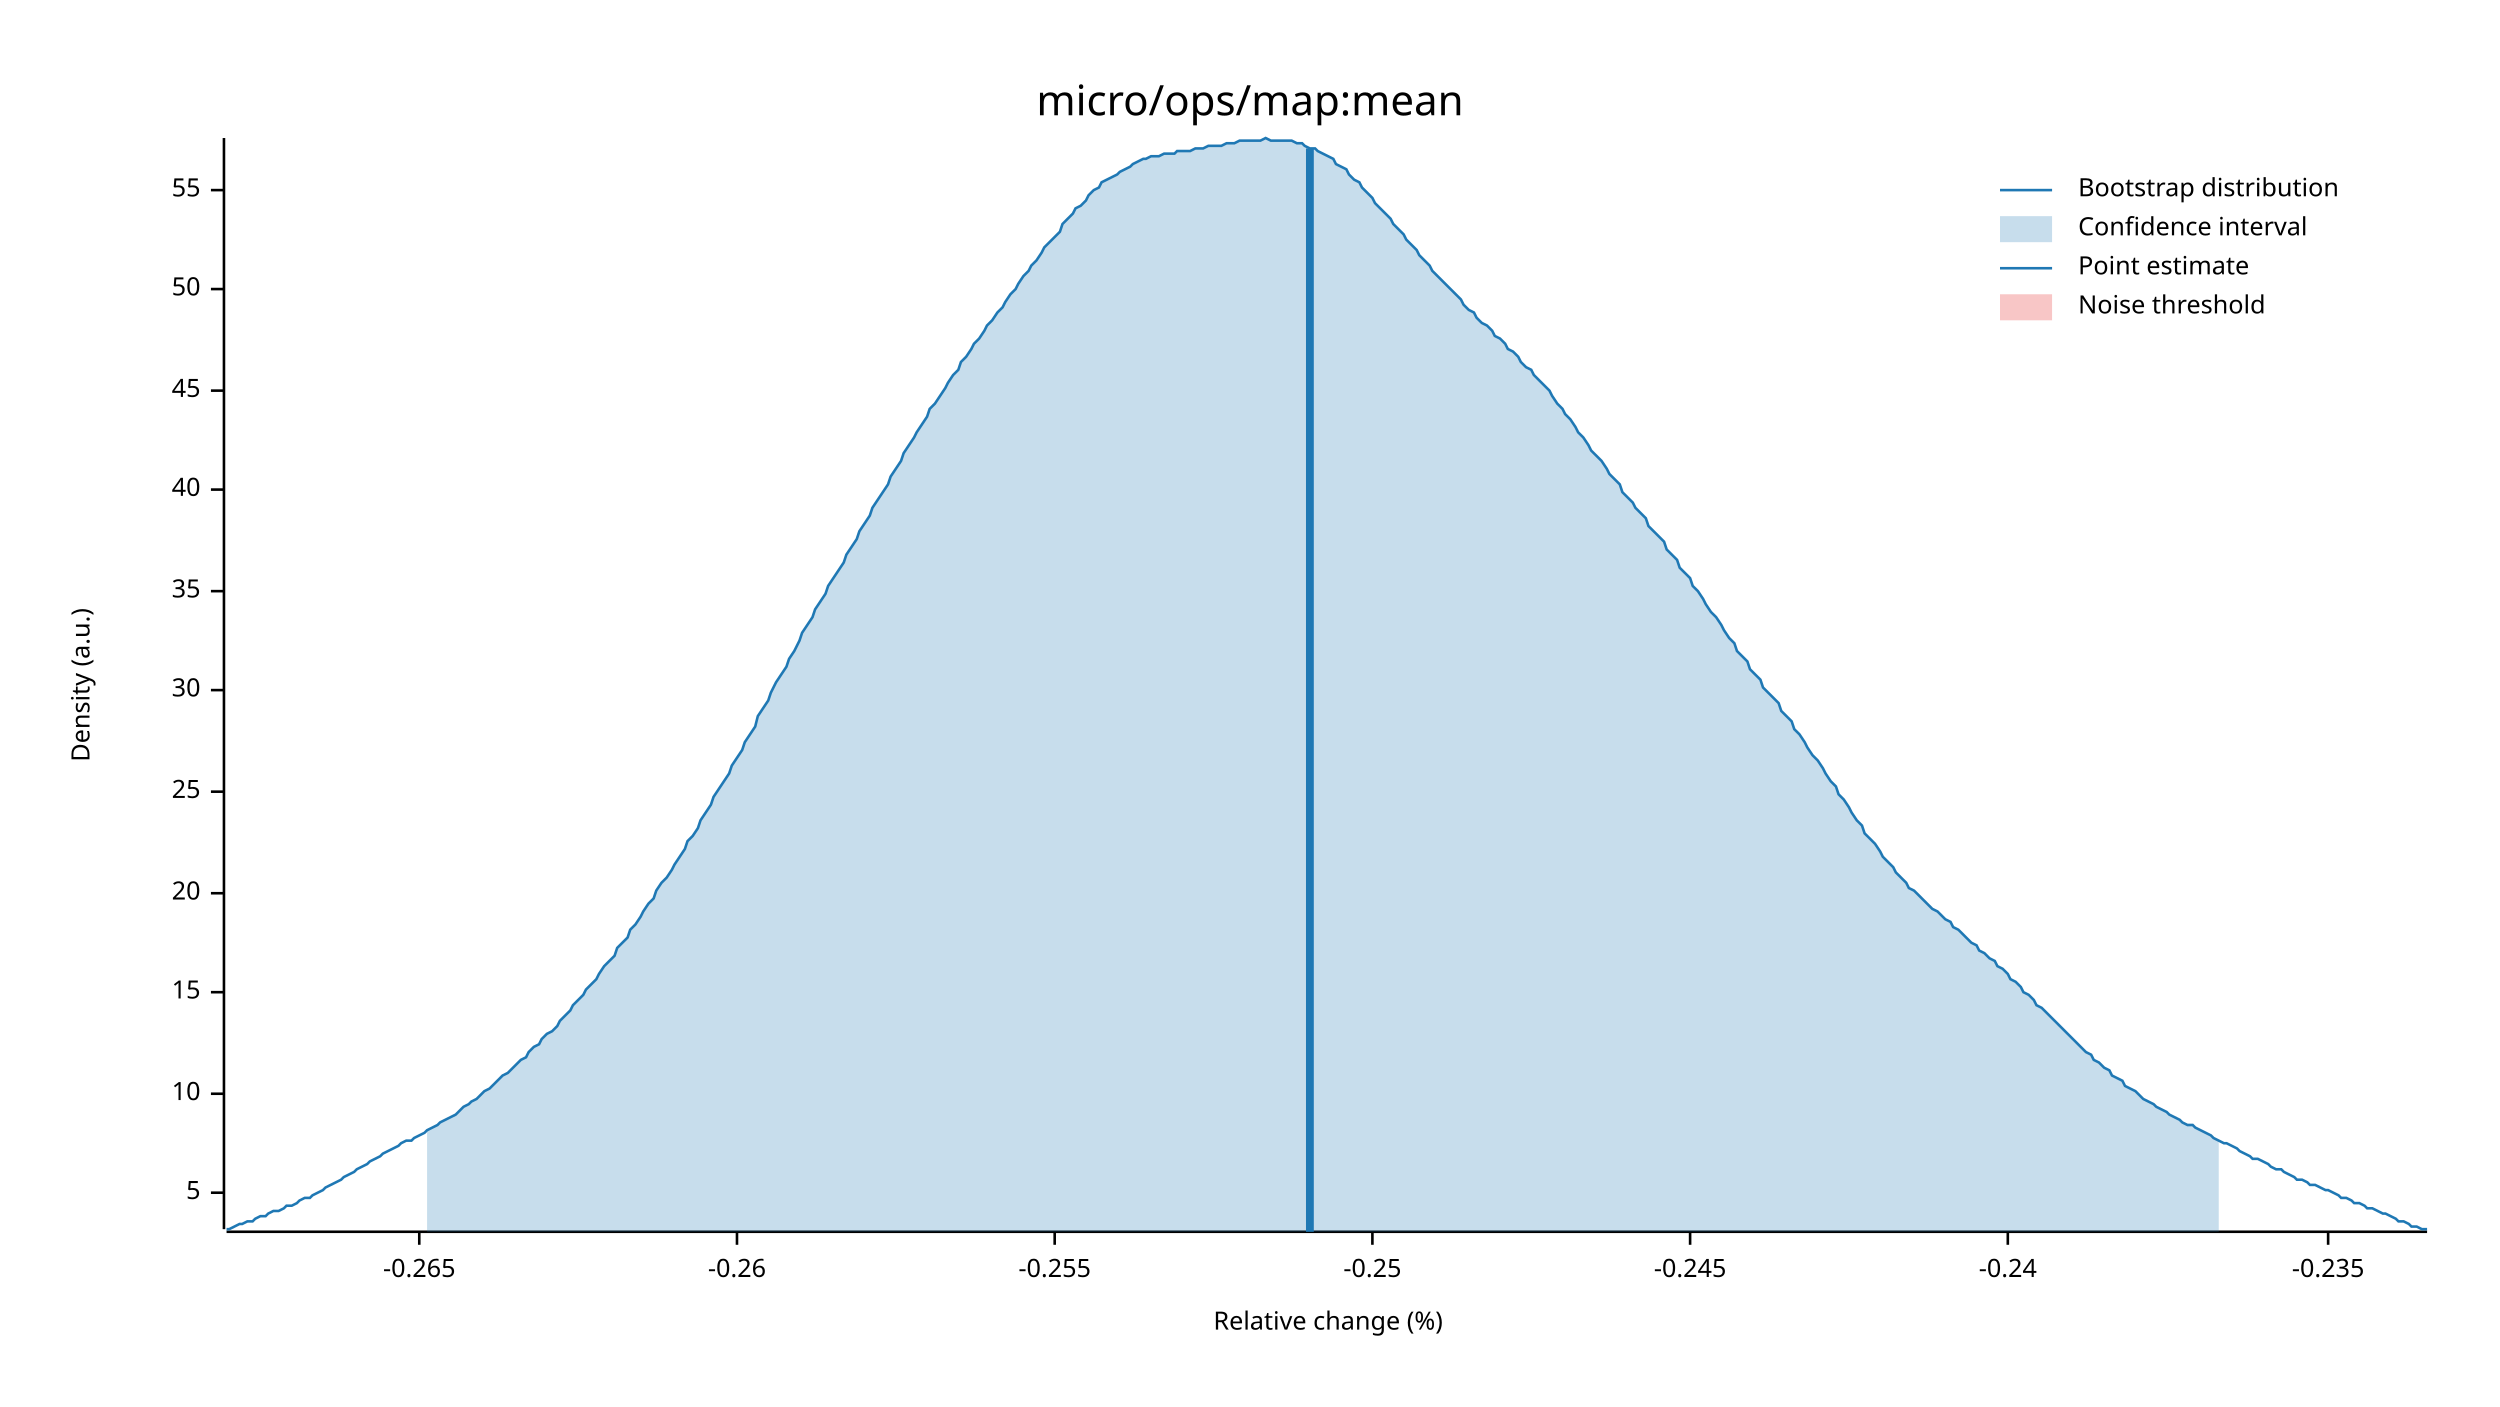
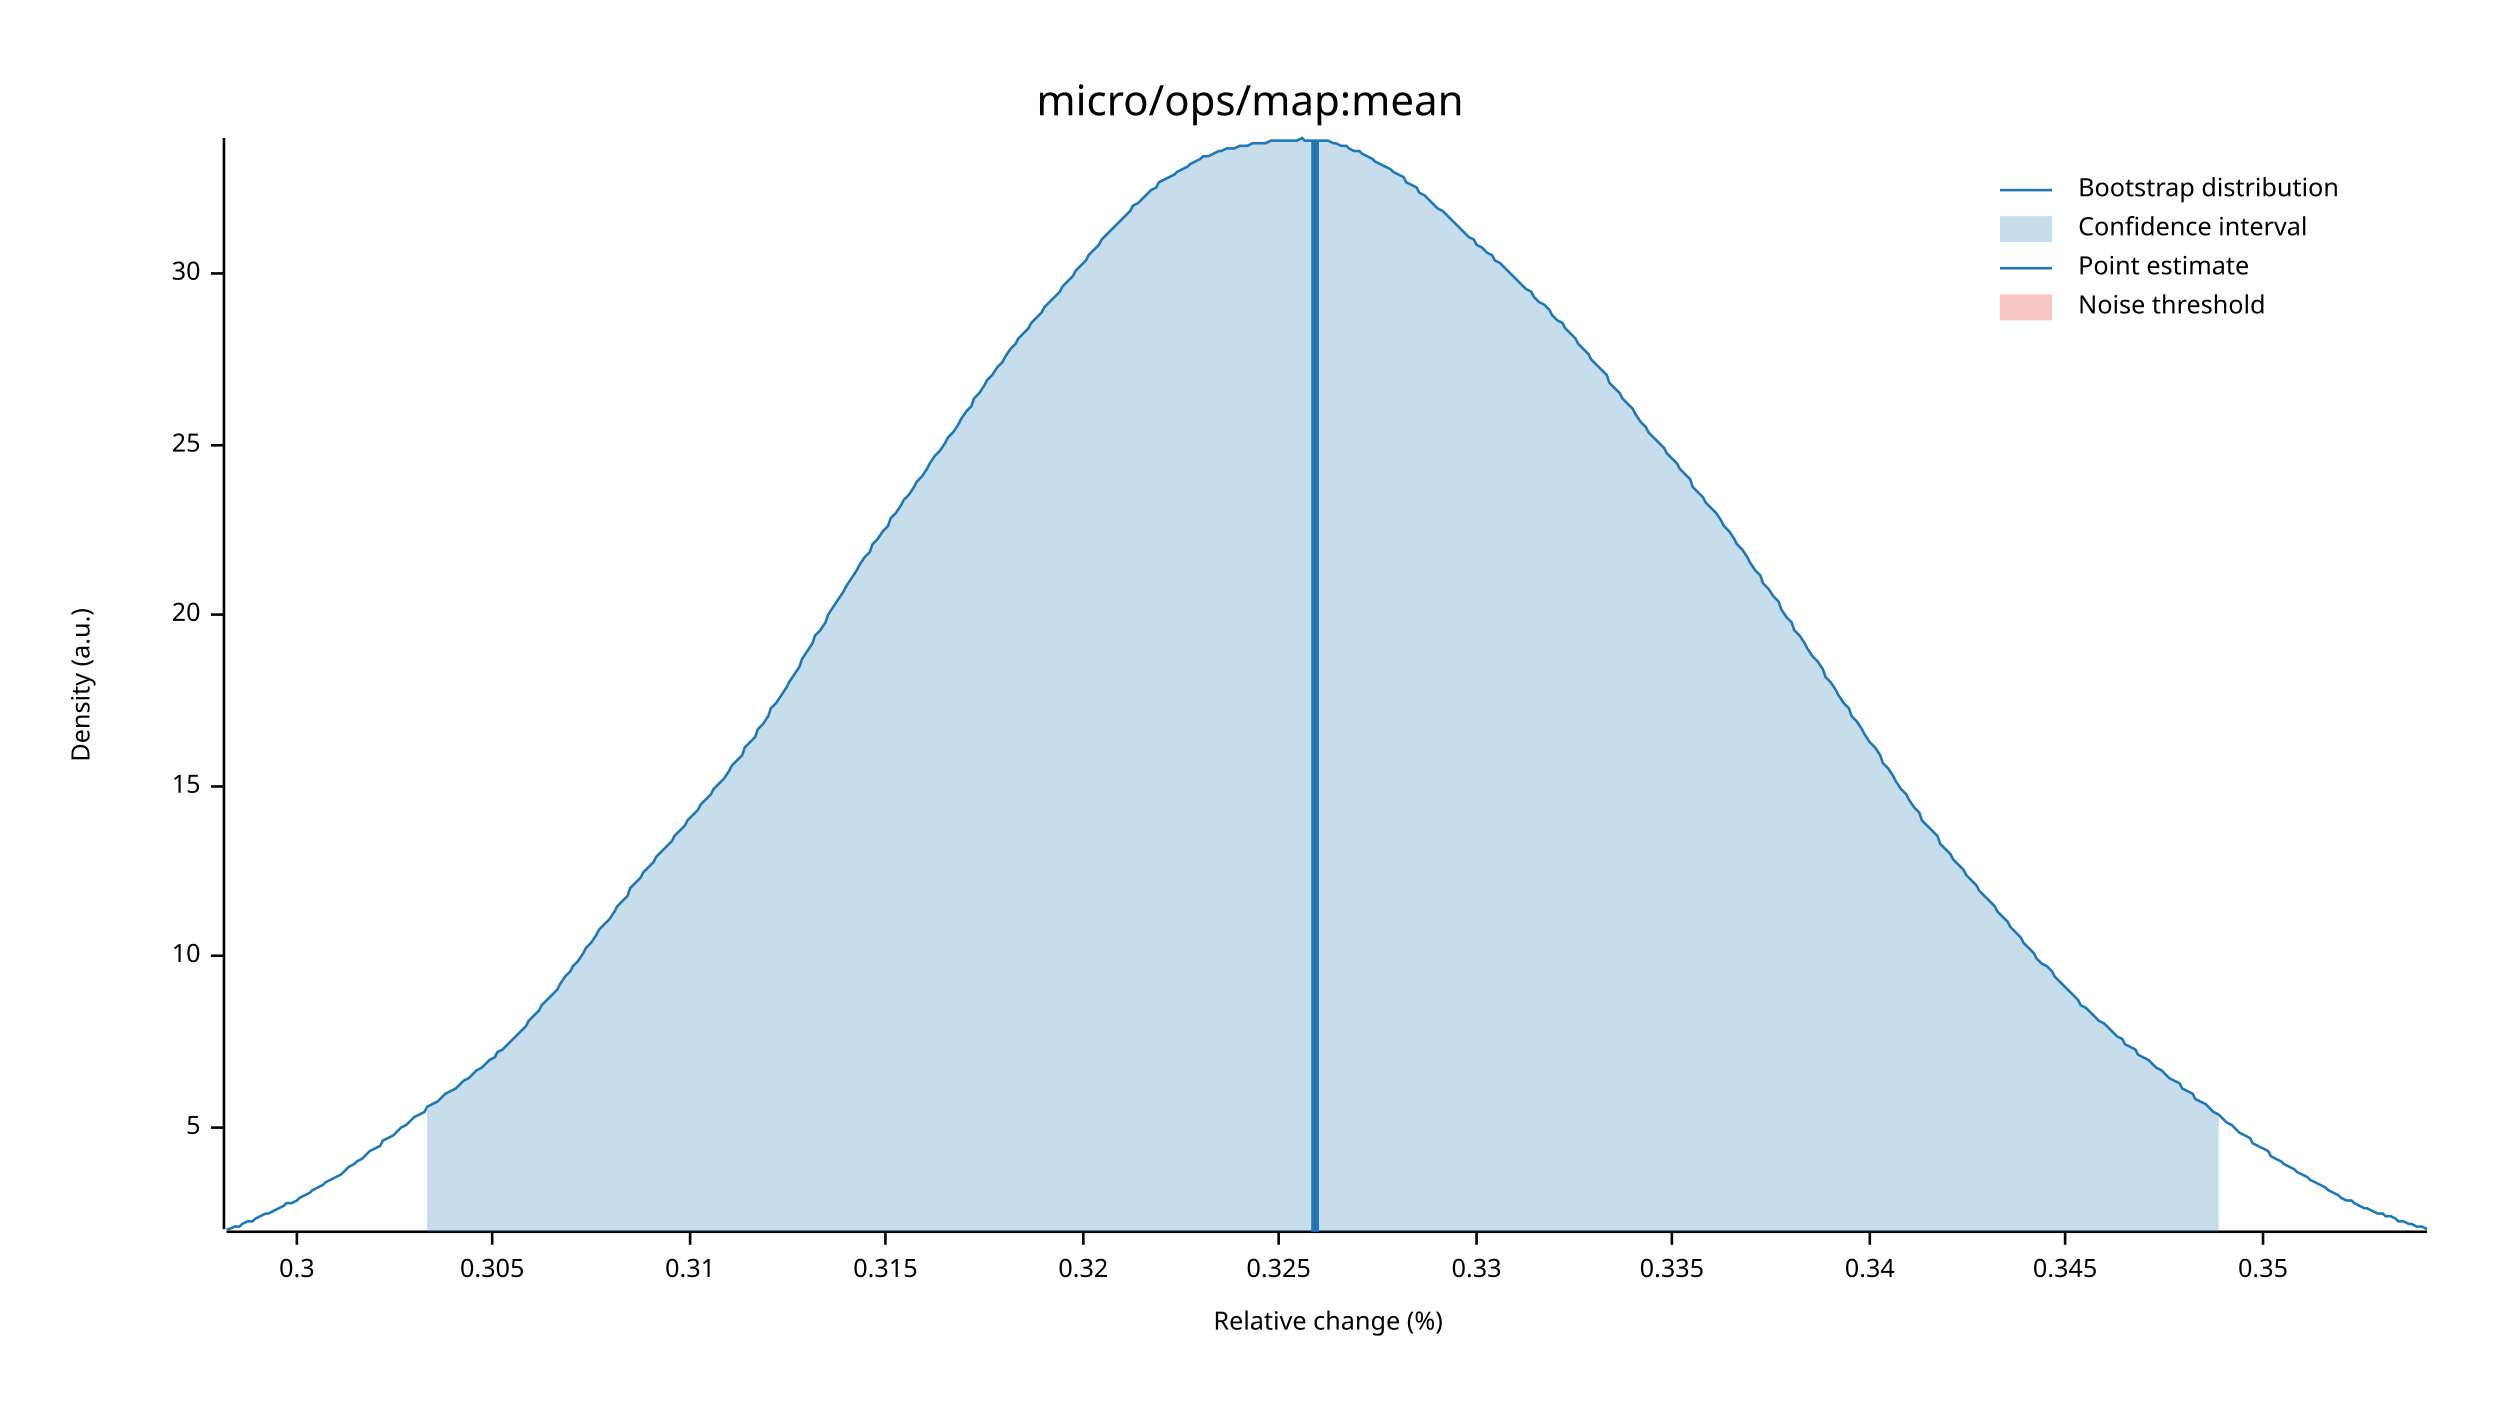
<svg xmlns="http://www.w3.org/2000/svg" width="960" height="540" viewBox="0 0 960 540">
  <text x="480" y="32" dy="0.76em" text-anchor="middle" font-family="sans-serif" font-size="16.129" opacity="1" fill="#000000">
micro/ops/map:mean
</text>
  <text x="27" y="263" dy="0.76em" text-anchor="middle" font-family="sans-serif" font-size="9.677" opacity="1" fill="#000000" transform="rotate(270, 27, 263)">
Density (a.u.)
</text>
  <text x="510" y="513" dy="-0.5ex" text-anchor="middle" font-family="sans-serif" font-size="9.677" opacity="1" fill="#000000">
Relative change (%)
</text>
  <polyline fill="none" opacity="1" stroke="#000000" stroke-width="1" points="86,53 86,472 " />
-   <text x="77" y="458" dy="0.5ex" text-anchor="end" font-family="sans-serif" font-size="9.677" opacity="1" fill="#000000">
+   <text x="77" y="433" dy="0.5ex" text-anchor="end" font-family="sans-serif" font-size="9.677" opacity="1" fill="#000000">
5
</text>
-   <polyline fill="none" opacity="1" stroke="#000000" stroke-width="1" points="81,458 86,458 " />
-   <text x="77" y="420" dy="0.5ex" text-anchor="end" font-family="sans-serif" font-size="9.677" opacity="1" fill="#000000">
+   <polyline fill="none" opacity="1" stroke="#000000" stroke-width="1" points="81,433 86,433 " />
+   <text x="77" y="367" dy="0.5ex" text-anchor="end" font-family="sans-serif" font-size="9.677" opacity="1" fill="#000000">
10
</text>
-   <polyline fill="none" opacity="1" stroke="#000000" stroke-width="1" points="81,420 86,420 " />
-   <text x="77" y="381" dy="0.5ex" text-anchor="end" font-family="sans-serif" font-size="9.677" opacity="1" fill="#000000">
+   <polyline fill="none" opacity="1" stroke="#000000" stroke-width="1" points="81,367 86,367 " />
+   <text x="77" y="302" dy="0.5ex" text-anchor="end" font-family="sans-serif" font-size="9.677" opacity="1" fill="#000000">
15
</text>
-   <polyline fill="none" opacity="1" stroke="#000000" stroke-width="1" points="81,381 86,381 " />
-   <text x="77" y="343" dy="0.5ex" text-anchor="end" font-family="sans-serif" font-size="9.677" opacity="1" fill="#000000">
+   <polyline fill="none" opacity="1" stroke="#000000" stroke-width="1" points="81,302 86,302 " />
+   <text x="77" y="236" dy="0.5ex" text-anchor="end" font-family="sans-serif" font-size="9.677" opacity="1" fill="#000000">
20
</text>
-   <polyline fill="none" opacity="1" stroke="#000000" stroke-width="1" points="81,343 86,343 " />
-   <text x="77" y="304" dy="0.5ex" text-anchor="end" font-family="sans-serif" font-size="9.677" opacity="1" fill="#000000">
+   <polyline fill="none" opacity="1" stroke="#000000" stroke-width="1" points="81,236 86,236 " />
+   <text x="77" y="171" dy="0.5ex" text-anchor="end" font-family="sans-serif" font-size="9.677" opacity="1" fill="#000000">
25
</text>
-   <polyline fill="none" opacity="1" stroke="#000000" stroke-width="1" points="81,304 86,304 " />
-   <text x="77" y="265" dy="0.5ex" text-anchor="end" font-family="sans-serif" font-size="9.677" opacity="1" fill="#000000">
+   <polyline fill="none" opacity="1" stroke="#000000" stroke-width="1" points="81,171 86,171 " />
+   <text x="77" y="105" dy="0.5ex" text-anchor="end" font-family="sans-serif" font-size="9.677" opacity="1" fill="#000000">
30
</text>
-   <polyline fill="none" opacity="1" stroke="#000000" stroke-width="1" points="81,265 86,265 " />
-   <text x="77" y="227" dy="0.5ex" text-anchor="end" font-family="sans-serif" font-size="9.677" opacity="1" fill="#000000">
- 35
+   <polyline fill="none" opacity="1" stroke="#000000" stroke-width="1" points="81,105 86,105 " />
+   <polyline fill="none" opacity="1" stroke="#000000" stroke-width="1" points="87,473 932,473 " />
+   <text x="114" y="483" dy="0.76em" text-anchor="middle" font-family="sans-serif" font-size="9.677" opacity="1" fill="#000000">
+ 0.3
</text>
-   <polyline fill="none" opacity="1" stroke="#000000" stroke-width="1" points="81,227 86,227 " />
-   <text x="77" y="188" dy="0.5ex" text-anchor="end" font-family="sans-serif" font-size="9.677" opacity="1" fill="#000000">
- 40
+   <polyline fill="none" opacity="1" stroke="#000000" stroke-width="1" points="114,473 114,478 " />
+   <text x="189" y="483" dy="0.76em" text-anchor="middle" font-family="sans-serif" font-size="9.677" opacity="1" fill="#000000">
+ 0.305
</text>
-   <polyline fill="none" opacity="1" stroke="#000000" stroke-width="1" points="81,188 86,188 " />
-   <text x="77" y="150" dy="0.5ex" text-anchor="end" font-family="sans-serif" font-size="9.677" opacity="1" fill="#000000">
- 45
+   <polyline fill="none" opacity="1" stroke="#000000" stroke-width="1" points="189,473 189,478 " />
+   <text x="265" y="483" dy="0.76em" text-anchor="middle" font-family="sans-serif" font-size="9.677" opacity="1" fill="#000000">
+ 0.31
</text>
-   <polyline fill="none" opacity="1" stroke="#000000" stroke-width="1" points="81,150 86,150 " />
-   <text x="77" y="111" dy="0.5ex" text-anchor="end" font-family="sans-serif" font-size="9.677" opacity="1" fill="#000000">
- 50
+   <polyline fill="none" opacity="1" stroke="#000000" stroke-width="1" points="265,473 265,478 " />
+   <text x="340" y="483" dy="0.76em" text-anchor="middle" font-family="sans-serif" font-size="9.677" opacity="1" fill="#000000">
+ 0.315
</text>
-   <polyline fill="none" opacity="1" stroke="#000000" stroke-width="1" points="81,111 86,111 " />
-   <text x="77" y="73" dy="0.5ex" text-anchor="end" font-family="sans-serif" font-size="9.677" opacity="1" fill="#000000">
- 55
+   <polyline fill="none" opacity="1" stroke="#000000" stroke-width="1" points="340,473 340,478 " />
+   <text x="416" y="483" dy="0.76em" text-anchor="middle" font-family="sans-serif" font-size="9.677" opacity="1" fill="#000000">
+ 0.32
</text>
-   <polyline fill="none" opacity="1" stroke="#000000" stroke-width="1" points="81,73 86,73 " />
-   <polyline fill="none" opacity="1" stroke="#000000" stroke-width="1" points="87,473 932,473 " />
-   <text x="161" y="483" dy="0.76em" text-anchor="middle" font-family="sans-serif" font-size="9.677" opacity="1" fill="#000000">
- -0.265
+   <polyline fill="none" opacity="1" stroke="#000000" stroke-width="1" points="416,473 416,478 " />
+   <text x="491" y="483" dy="0.76em" text-anchor="middle" font-family="sans-serif" font-size="9.677" opacity="1" fill="#000000">
+ 0.325
</text>
-   <polyline fill="none" opacity="1" stroke="#000000" stroke-width="1" points="161,473 161,478 " />
-   <text x="283" y="483" dy="0.76em" text-anchor="middle" font-family="sans-serif" font-size="9.677" opacity="1" fill="#000000">
- -0.26
+   <polyline fill="none" opacity="1" stroke="#000000" stroke-width="1" points="491,473 491,478 " />
+   <text x="567" y="483" dy="0.76em" text-anchor="middle" font-family="sans-serif" font-size="9.677" opacity="1" fill="#000000">
+ 0.33
</text>
-   <polyline fill="none" opacity="1" stroke="#000000" stroke-width="1" points="283,473 283,478 " />
-   <text x="405" y="483" dy="0.76em" text-anchor="middle" font-family="sans-serif" font-size="9.677" opacity="1" fill="#000000">
- -0.255
+   <polyline fill="none" opacity="1" stroke="#000000" stroke-width="1" points="567,473 567,478 " />
+   <text x="642" y="483" dy="0.76em" text-anchor="middle" font-family="sans-serif" font-size="9.677" opacity="1" fill="#000000">
+ 0.335
</text>
-   <polyline fill="none" opacity="1" stroke="#000000" stroke-width="1" points="405,473 405,478 " />
-   <text x="527" y="483" dy="0.76em" text-anchor="middle" font-family="sans-serif" font-size="9.677" opacity="1" fill="#000000">
- -0.25
+   <polyline fill="none" opacity="1" stroke="#000000" stroke-width="1" points="642,473 642,478 " />
+   <text x="718" y="483" dy="0.76em" text-anchor="middle" font-family="sans-serif" font-size="9.677" opacity="1" fill="#000000">
+ 0.34
</text>
-   <polyline fill="none" opacity="1" stroke="#000000" stroke-width="1" points="527,473 527,478 " />
-   <text x="649" y="483" dy="0.76em" text-anchor="middle" font-family="sans-serif" font-size="9.677" opacity="1" fill="#000000">
- -0.245
+   <polyline fill="none" opacity="1" stroke="#000000" stroke-width="1" points="718,473 718,478 " />
+   <text x="793" y="483" dy="0.76em" text-anchor="middle" font-family="sans-serif" font-size="9.677" opacity="1" fill="#000000">
+ 0.345
</text>
-   <polyline fill="none" opacity="1" stroke="#000000" stroke-width="1" points="649,473 649,478 " />
-   <text x="771" y="483" dy="0.76em" text-anchor="middle" font-family="sans-serif" font-size="9.677" opacity="1" fill="#000000">
- -0.24
+   <polyline fill="none" opacity="1" stroke="#000000" stroke-width="1" points="793,473 793,478 " />
+   <text x="869" y="483" dy="0.76em" text-anchor="middle" font-family="sans-serif" font-size="9.677" opacity="1" fill="#000000">
+ 0.35
</text>
-   <polyline fill="none" opacity="1" stroke="#000000" stroke-width="1" points="771,473 771,478 " />
-   <text x="894" y="483" dy="0.76em" text-anchor="middle" font-family="sans-serif" font-size="9.677" opacity="1" fill="#000000">
- -0.235
- </text>
-   <polyline fill="none" opacity="1" stroke="#000000" stroke-width="1" points="894,473 894,478 " />
-   <polyline fill="none" opacity="1" stroke="#1F78B4" stroke-width="1" points="87,472 88,472 90,471 92,470 93,470 95,469 97,469 98,468 100,467 102,467 103,466 105,465 107,465 109,464 110,463 112,463 114,462 115,461 117,460 119,460 120,459 122,458 124,457 125,456 127,455 129,454 131,453 132,452 134,451 136,450 137,449 139,448 141,447 142,446 144,445 146,444 147,443 149,442 151,441 153,440 154,439 156,438 158,438 159,437 161,436 163,435 164,434 166,433 168,432 169,431 171,430 173,429 175,428 176,427 178,425 180,424 181,423 183,422 185,420 186,419 188,418 190,416 191,415 193,413 195,412 197,410 198,409 200,407 202,406 203,404 205,402 207,401 208,399 210,397 212,396 214,394 215,392 217,390 219,388 220,386 222,384 224,382 225,380 227,378 229,376 230,374 232,371 234,369 236,367 237,364 239,362 241,360 242,357 244,355 246,352 247,350 249,347 251,345 252,342 254,339 256,337 258,334 259,332 261,329 263,326 264,323 266,321 268,318 269,315 271,312 273,309 274,306 276,303 278,300 280,297 281,294 283,291 285,288 286,285 288,282 290,279 291,275 293,272 295,269 296,266 298,262 300,259 302,256 303,253 305,250 307,246 308,243 310,240 312,237 313,234 315,231 317,228 318,225 320,222 322,219 324,216 325,213 327,210 329,207 330,204 332,201 334,198 335,195 337,192 339,189 341,186 342,183 344,180 346,177 347,174 349,171 351,168 352,166 354,163 356,160 357,157 359,155 361,152 363,149 364,147 366,144 368,142 369,139 371,137 373,134 374,132 376,130 378,127 379,125 381,123 383,120 385,118 386,116 388,113 390,111 391,109 393,106 395,104 396,102 398,100 400,97 401,95 403,93 405,91 407,89 408,86 410,84 412,82 413,80 415,79 417,77 418,75 420,73 422,72 423,70 425,69 427,68 429,67 430,66 432,65 434,64 435,63 437,62 439,61 440,61 442,60 444,60 445,60 447,59 449,59 451,59 452,58 454,58 456,58 457,58 459,57 461,57 462,57 464,56 466,56 468,56 469,56 471,55 473,55 474,55 476,54 478,54 479,54 481,54 483,54 484,54 486,53 488,54 490,54 491,54 493,54 495,54 496,54 498,55 500,55 501,56 503,57 505,57 506,58 508,59 510,60 512,61 513,63 515,64 517,65 518,67 520,69 522,70 523,72 525,74 527,76 528,78 530,80 532,82 534,84 535,86 537,88 539,90 540,92 542,94 544,96 545,98 547,100 549,102 550,104 552,106 554,108 556,110 557,111 559,113 561,115 562,117 564,119 566,120 567,122 569,124 571,125 573,127 574,129 576,130 578,132 579,134 581,135 583,137 584,139 586,141 588,142 589,144 591,146 593,148 595,150 596,152 598,155 600,157 601,159 603,161 605,164 606,166 608,168 610,171 611,173 613,175 615,177 617,180 618,182 620,184 622,186 623,189 625,191 627,193 628,195 630,197 632,199 633,202 635,204 637,206 639,208 640,211 642,213 644,215 645,218 647,220 649,222 650,225 652,227 654,230 655,232 657,235 659,237 661,240 662,242 664,245 666,247 667,250 669,252 671,254 672,257 674,259 676,261 677,264 679,266 681,268 683,270 684,273 686,275 688,277 689,280 691,282 693,285 694,287 696,290 698,292 700,295 701,297 703,300 705,302 706,305 708,307 710,310 711,312 713,315 715,317 716,320 718,322 720,324 722,327 723,329 725,331 727,333 728,335 730,337 732,339 733,341 735,342 737,344 738,345 740,347 742,349 744,350 745,351 747,353 749,354 750,356 752,357 754,359 755,360 757,362 759,363 760,365 762,366 764,368 766,369 767,371 769,372 771,374 772,376 774,377 776,379 777,381 779,382 781,384 782,386 784,387 786,389 788,391 789,392 791,394 793,396 794,397 796,399 798,401 799,402 801,404 803,405 804,407 806,408 808,410 810,411 811,413 813,414 815,415 816,417 818,418 820,419 821,420 823,422 825,423 827,424 828,425 830,426 832,427 833,428 835,429 837,430 838,431 840,432 842,432 843,433 845,434 847,435 849,436 850,437 852,438 854,439 855,439 857,440 859,441 860,442 862,443 864,444 865,445 867,445 869,446 871,447 872,448 874,449 876,449 877,450 879,451 881,452 882,453 884,453 886,454 887,455 889,455 891,456 893,457 894,457 896,458 898,459 899,460 901,460 903,461 904,462 906,462 908,463 909,464 911,464 913,465 915,466 916,466 918,467 920,468 921,469 923,469 925,470 926,471 928,471 930,472 932,472 " />
-   <polygon opacity="0.25" fill="#1F78B4" points="164,434 166,433 168,432 169,431 171,430 173,429 175,428 176,427 178,425 180,424 181,423 183,422 185,420 186,419 188,418 190,416 191,415 193,413 195,412 197,410 198,409 200,407 202,406 203,404 205,402 207,401 208,399 210,397 212,396 214,394 215,392 217,390 219,388 220,386 222,384 224,382 225,380 227,378 229,376 230,374 232,371 234,369 236,367 237,364 239,362 241,360 242,357 244,355 246,352 247,350 249,347 251,345 252,342 254,339 256,337 258,334 259,332 261,329 263,326 264,323 266,321 268,318 269,315 271,312 273,309 274,306 276,303 278,300 280,297 281,294 283,291 285,288 286,285 288,282 290,279 291,275 293,272 295,269 296,266 298,262 300,259 302,256 303,253 305,250 307,246 308,243 310,240 312,237 313,234 315,231 317,228 318,225 320,222 322,219 324,216 325,213 327,210 329,207 330,204 332,201 334,198 335,195 337,192 339,189 341,186 342,183 344,180 346,177 347,174 349,171 351,168 352,166 354,163 356,160 357,157 359,155 361,152 363,149 364,147 366,144 368,142 369,139 371,137 373,134 374,132 376,130 378,127 379,125 381,123 383,120 385,118 386,116 388,113 390,111 391,109 393,106 395,104 396,102 398,100 400,97 401,95 403,93 405,91 407,89 408,86 410,84 412,82 413,80 415,79 417,77 418,75 420,73 422,72 423,70 425,69 427,68 429,67 430,66 432,65 434,64 435,63 437,62 439,61 440,61 442,60 444,60 445,60 447,59 449,59 451,59 452,58 454,58 456,58 457,58 459,57 461,57 462,57 464,56 466,56 468,56 469,56 471,55 473,55 474,55 476,54 478,54 479,54 481,54 483,54 484,54 486,53 488,54 490,54 491,54 493,54 495,54 496,54 498,55 500,55 501,56 503,57 505,57 506,58 508,59 510,60 512,61 513,63 515,64 517,65 518,67 520,69 522,70 523,72 525,74 527,76 528,78 530,80 532,82 534,84 535,86 537,88 539,90 540,92 542,94 544,96 545,98 547,100 549,102 550,104 552,106 554,108 556,110 557,111 559,113 561,115 562,117 564,119 566,120 567,122 569,124 571,125 573,127 574,129 576,130 578,132 579,134 581,135 583,137 584,139 586,141 588,142 589,144 591,146 593,148 595,150 596,152 598,155 600,157 601,159 603,161 605,164 606,166 608,168 610,171 611,173 613,175 615,177 617,180 618,182 620,184 622,186 623,189 625,191 627,193 628,195 630,197 632,199 633,202 635,204 637,206 639,208 640,211 642,213 644,215 645,218 647,220 649,222 650,225 652,227 654,230 655,232 657,235 659,237 661,240 662,242 664,245 666,247 667,250 669,252 671,254 672,257 674,259 676,261 677,264 679,266 681,268 683,270 684,273 686,275 688,277 689,280 691,282 693,285 694,287 696,290 698,292 700,295 701,297 703,300 705,302 706,305 708,307 710,310 711,312 713,315 715,317 716,320 718,322 720,324 722,327 723,329 725,331 727,333 728,335 730,337 732,339 733,341 735,342 737,344 738,345 740,347 742,349 744,350 745,351 747,353 749,354 750,356 752,357 754,359 755,360 757,362 759,363 760,365 762,366 764,368 766,369 767,371 769,372 771,374 772,376 774,377 776,379 777,381 779,382 781,384 782,386 784,387 786,389 788,391 789,392 791,394 793,396 794,397 796,399 798,401 799,402 801,404 803,405 804,407 806,408 808,410 810,411 811,413 813,414 815,415 816,417 818,418 820,419 821,420 823,422 825,423 827,424 828,425 830,426 832,427 833,428 835,429 837,430 838,431 840,432 842,432 843,433 845,434 847,435 849,436 850,437 852,438 852,473 164,473 " />
-   <polyline fill="none" opacity="1" stroke="#1F78B4" stroke-width="3" points="503,473 503,57 " />
+   <polyline fill="none" opacity="1" stroke="#000000" stroke-width="1" points="869,473 869,478 " />
+   <polyline fill="none" opacity="1" stroke="#1F78B4" stroke-width="1" points="87,472 88,472 90,471 92,471 93,470 95,469 97,469 98,468 100,467 102,466 103,466 105,465 107,464 109,463 110,462 112,462 114,461 115,460 117,459 119,458 120,457 122,456 124,455 125,454 127,453 129,452 131,451 132,450 134,448 136,447 137,446 139,445 141,443 142,442 144,441 146,440 147,438 149,437 151,436 153,434 154,433 156,432 158,430 159,429 161,428 163,427 164,425 166,424 168,423 169,422 171,420 173,419 175,418 176,417 178,415 180,414 181,413 183,411 185,410 186,409 188,407 190,406 191,404 193,403 195,401 197,399 198,398 200,396 202,394 203,392 205,390 207,388 208,386 210,384 212,382 214,380 215,378 217,375 219,373 220,371 222,369 224,366 225,364 227,362 229,359 230,357 232,355 234,353 236,350 237,348 239,346 241,344 242,341 244,339 246,337 247,335 249,333 251,331 252,329 254,327 256,325 258,323 259,321 261,319 263,317 264,315 266,313 268,311 269,309 271,307 273,305 274,303 276,301 278,299 280,296 281,294 283,292 285,290 286,287 288,285 290,283 291,280 293,278 295,275 296,272 298,270 300,267 302,264 303,262 305,259 307,256 308,253 310,250 312,247 313,244 315,242 317,239 318,236 320,233 322,230 324,227 325,225 327,222 329,219 330,217 332,214 334,212 335,209 337,207 339,204 341,202 342,199 344,197 346,194 347,192 349,190 351,187 352,185 354,183 356,180 357,178 359,175 361,173 363,170 364,168 366,166 368,163 369,161 371,158 373,156 374,153 376,151 378,148 379,146 381,144 383,141 385,139 386,137 388,134 390,132 391,130 393,128 395,126 396,124 398,122 400,120 401,118 403,116 405,114 407,112 408,110 410,108 412,106 413,104 415,102 417,100 418,98 420,96 422,94 423,92 425,90 427,88 429,86 430,85 432,83 434,81 435,79 437,78 439,76 440,75 442,73 444,72 445,70 447,69 449,68 451,67 452,66 454,65 456,64 457,63 459,62 461,61 462,60 464,60 466,59 468,58 469,58 471,57 473,57 474,57 476,56 478,56 479,56 481,55 483,55 484,55 486,55 488,54 490,54 491,54 493,54 495,54 496,54 498,54 500,53 501,54 503,54 505,54 506,54 508,54 510,54 512,55 513,55 515,56 517,56 518,57 520,58 522,58 523,59 525,60 527,61 528,62 530,63 532,64 534,65 535,66 537,67 539,68 540,70 542,71 544,72 545,74 547,75 549,77 550,78 552,80 554,81 556,83 557,84 559,86 561,88 562,89 564,91 566,92 567,94 569,95 571,97 573,98 574,100 576,101 578,103 579,104 581,106 583,108 584,109 586,111 588,112 589,114 591,116 593,117 595,119 596,121 598,123 600,124 601,126 603,128 605,130 606,132 608,134 610,136 611,138 613,140 615,142 617,144 618,147 620,149 622,151 623,153 625,155 627,157 628,159 630,162 632,164 633,166 635,168 637,170 639,172 640,174 642,176 644,178 645,180 647,182 649,184 650,187 652,189 654,191 655,193 657,195 659,197 661,200 662,202 664,204 666,207 667,209 669,211 671,214 672,216 674,219 676,221 677,224 679,226 681,229 683,231 684,234 686,237 688,239 689,242 691,244 693,247 694,249 696,252 698,254 700,257 701,260 703,262 705,265 706,267 708,270 710,272 711,275 713,277 715,280 716,282 718,285 720,287 722,290 723,293 725,295 727,298 728,300 730,303 732,305 733,307 735,310 737,312 738,315 740,317 742,319 744,321 745,324 747,326 749,328 750,330 752,332 754,334 755,336 757,338 759,340 760,342 762,344 764,346 766,348 767,350 769,352 771,354 772,356 774,358 776,360 777,362 779,364 781,366 782,368 784,370 786,371 788,373 789,375 791,377 793,379 794,380 796,382 798,384 799,386 801,387 803,389 804,390 806,392 808,393 810,395 811,396 813,398 815,399 816,401 818,402 820,403 821,405 823,406 825,407 827,409 828,410 830,411 832,413 833,414 835,415 837,416 838,418 840,419 842,420 843,422 845,423 847,424 849,426 850,427 852,428 854,430 855,431 857,432 859,434 860,435 862,436 864,437 865,439 867,440 869,441 871,442 872,444 874,445 876,446 877,447 879,448 881,449 882,450 884,451 886,452 887,453 889,454 891,455 893,456 894,457 896,458 898,459 899,460 901,461 903,461 904,462 906,463 908,464 909,464 911,465 913,466 915,466 916,467 918,467 920,468 921,469 923,469 925,470 926,470 928,471 930,471 932,472 " />
+   <polygon opacity="0.25" fill="#1F78B4" points="164,425 166,424 168,423 169,422 171,420 173,419 175,418 176,417 178,415 180,414 181,413 183,411 185,410 186,409 188,407 190,406 191,404 193,403 195,401 197,399 198,398 200,396 202,394 203,392 205,390 207,388 208,386 210,384 212,382 214,380 215,378 217,375 219,373 220,371 222,369 224,366 225,364 227,362 229,359 230,357 232,355 234,353 236,350 237,348 239,346 241,344 242,341 244,339 246,337 247,335 249,333 251,331 252,329 254,327 256,325 258,323 259,321 261,319 263,317 264,315 266,313 268,311 269,309 271,307 273,305 274,303 276,301 278,299 280,296 281,294 283,292 285,290 286,287 288,285 290,283 291,280 293,278 295,275 296,272 298,270 300,267 302,264 303,262 305,259 307,256 308,253 310,250 312,247 313,244 315,242 317,239 318,236 320,233 322,230 324,227 325,225 327,222 329,219 330,217 332,214 334,212 335,209 337,207 339,204 341,202 342,199 344,197 346,194 347,192 349,190 351,187 352,185 354,183 356,180 357,178 359,175 361,173 363,170 364,168 366,166 368,163 369,161 371,158 373,156 374,153 376,151 378,148 379,146 381,144 383,141 385,139 386,137 388,134 390,132 391,130 393,128 395,126 396,124 398,122 400,120 401,118 403,116 405,114 407,112 408,110 410,108 412,106 413,104 415,102 417,100 418,98 420,96 422,94 423,92 425,90 427,88 429,86 430,85 432,83 434,81 435,79 437,78 439,76 440,75 442,73 444,72 445,70 447,69 449,68 451,67 452,66 454,65 456,64 457,63 459,62 461,61 462,60 464,60 466,59 468,58 469,58 471,57 473,57 474,57 476,56 478,56 479,56 481,55 483,55 484,55 486,55 488,54 490,54 491,54 493,54 495,54 496,54 498,54 500,53 501,54 503,54 505,54 506,54 508,54 510,54 512,55 513,55 515,56 517,56 518,57 520,58 522,58 523,59 525,60 527,61 528,62 530,63 532,64 534,65 535,66 537,67 539,68 540,70 542,71 544,72 545,74 547,75 549,77 550,78 552,80 554,81 556,83 557,84 559,86 561,88 562,89 564,91 566,92 567,94 569,95 571,97 573,98 574,100 576,101 578,103 579,104 581,106 583,108 584,109 586,111 588,112 589,114 591,116 593,117 595,119 596,121 598,123 600,124 601,126 603,128 605,130 606,132 608,134 610,136 611,138 613,140 615,142 617,144 618,147 620,149 622,151 623,153 625,155 627,157 628,159 630,162 632,164 633,166 635,168 637,170 639,172 640,174 642,176 644,178 645,180 647,182 649,184 650,187 652,189 654,191 655,193 657,195 659,197 661,200 662,202 664,204 666,207 667,209 669,211 671,214 672,216 674,219 676,221 677,224 679,226 681,229 683,231 684,234 686,237 688,239 689,242 691,244 693,247 694,249 696,252 698,254 700,257 701,260 703,262 705,265 706,267 708,270 710,272 711,275 713,277 715,280 716,282 718,285 720,287 722,290 723,293 725,295 727,298 728,300 730,303 732,305 733,307 735,310 737,312 738,315 740,317 742,319 744,321 745,324 747,326 749,328 750,330 752,332 754,334 755,336 757,338 759,340 760,342 762,344 764,346 766,348 767,350 769,352 771,354 772,356 774,358 776,360 777,362 779,364 781,366 782,368 784,370 786,371 788,373 789,375 791,377 793,379 794,380 796,382 798,384 799,386 801,387 803,389 804,390 806,392 808,393 810,395 811,396 813,398 815,399 816,401 818,402 820,403 821,405 823,406 825,407 827,409 828,410 830,411 832,413 833,414 835,415 837,416 838,418 840,419 842,420 843,422 845,423 847,424 849,426 850,427 852,428 852,473 164,473 " />
+   <polyline fill="none" opacity="1" stroke="#1F78B4" stroke-width="3" points="505,473 505,54 " />
  <rect x="509" y="53" width="0" height="419" opacity="0.1" fill="#E31A1C" stroke="none" />
  <text x="798" y="68" dy="0.76em" text-anchor="start" font-family="sans-serif" font-size="9.677" opacity="1" fill="#000000">
Bootstrap distribution
</text>
  <text x="798" y="83" dy="0.76em" text-anchor="start" font-family="sans-serif" font-size="9.677" opacity="1" fill="#000000">
Confidence interval
</text>
  <text x="798" y="98" dy="0.76em" text-anchor="start" font-family="sans-serif" font-size="9.677" opacity="1" fill="#000000">
Point estimate
</text>
  <text x="798" y="113" dy="0.76em" text-anchor="start" font-family="sans-serif" font-size="9.677" opacity="1" fill="#000000">
Noise threshold
</text>
  <polyline fill="none" opacity="1" stroke="#1F78B4" stroke-width="1" points="768,73 788,73 " />
  <rect x="768" y="83" width="20" height="10" opacity="0.25" fill="#1F78B4" stroke="none" />
  <polyline fill="none" opacity="1" stroke="#1F78B4" stroke-width="1" points="768,103 788,103 " />
  <rect x="768" y="113" width="20" height="10" opacity="0.25" fill="#E31A1C" stroke="none" />
</svg>
